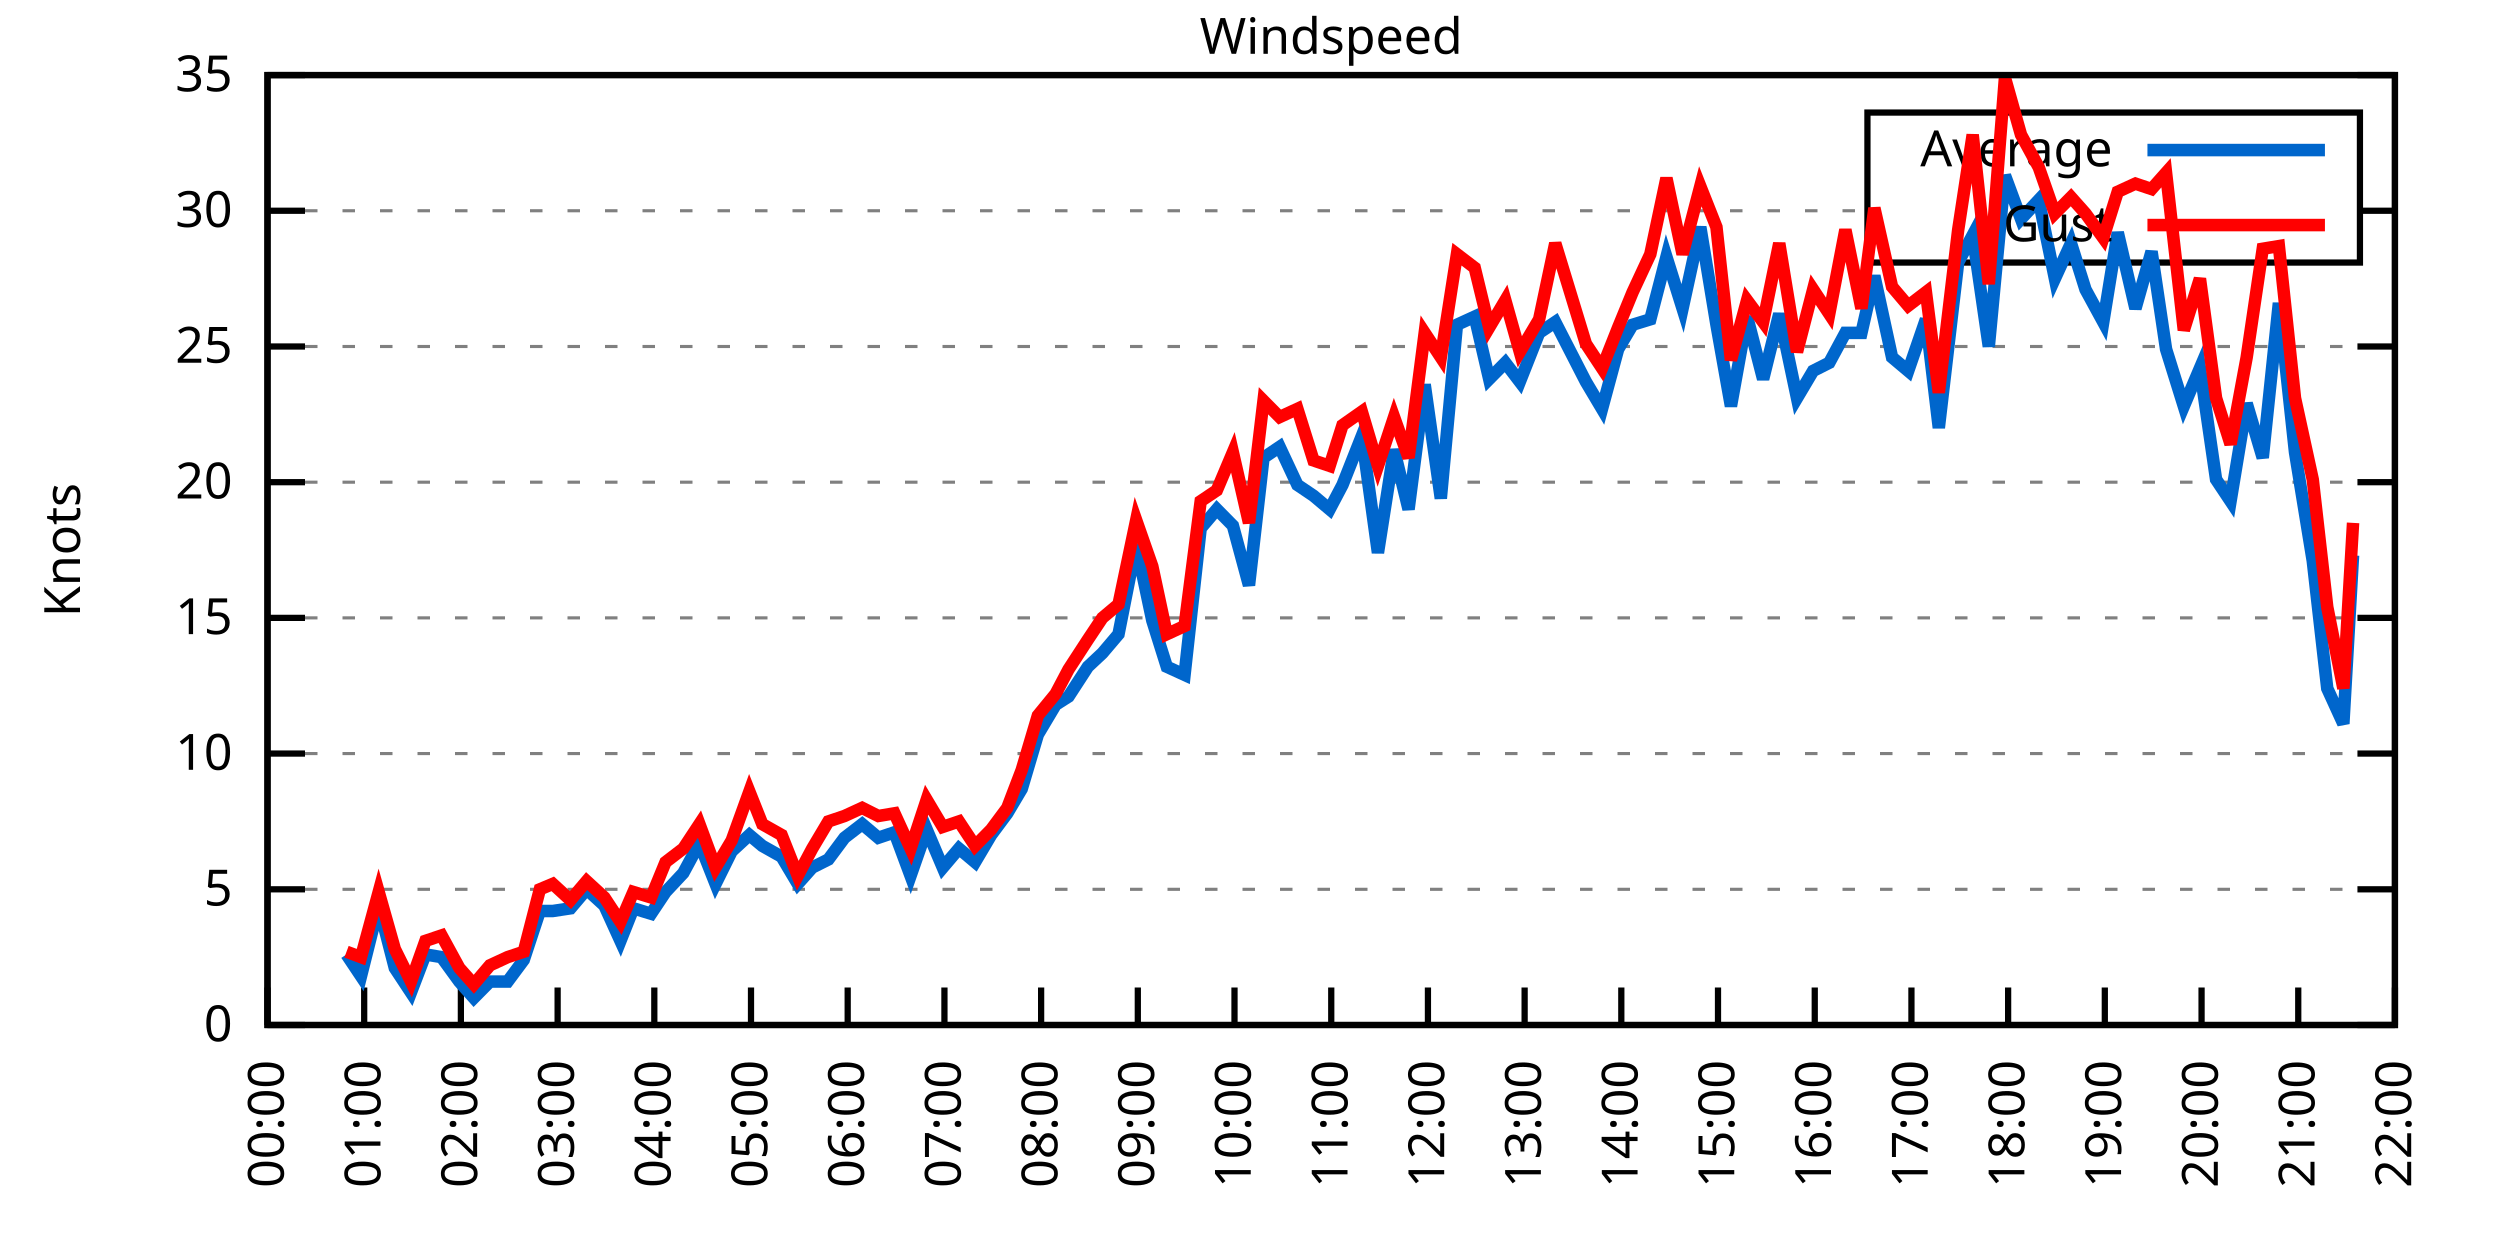
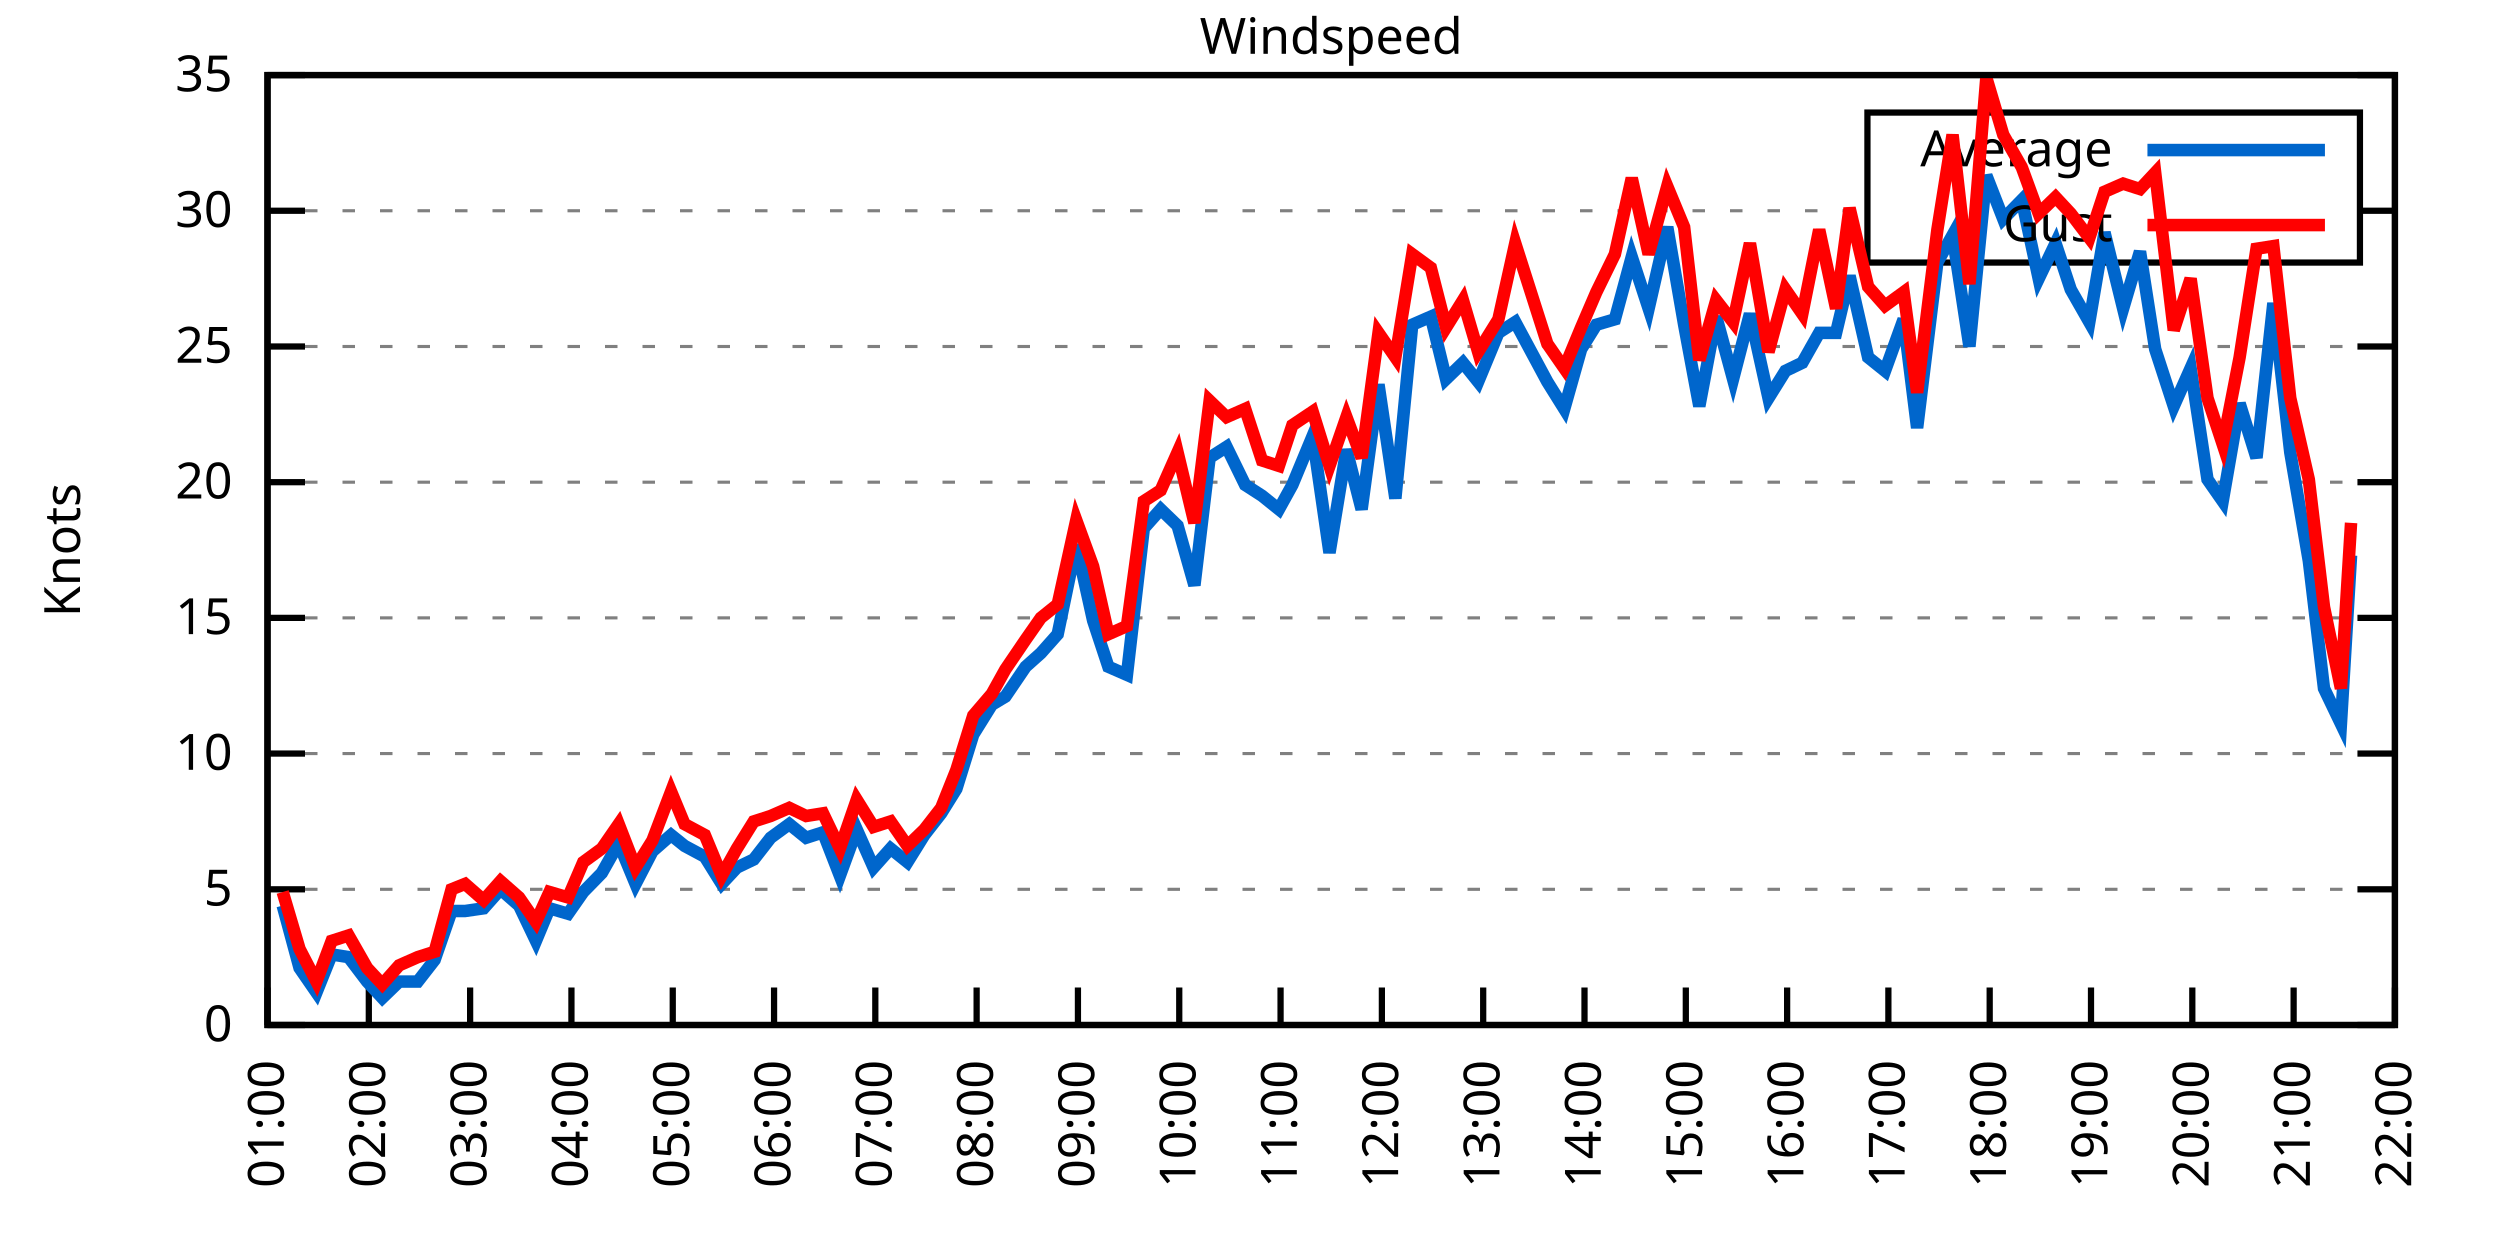
<svg xmlns="http://www.w3.org/2000/svg" xmlns:xlink="http://www.w3.org/1999/xlink" width="400" height="200" viewBox="0 0 400 200">
  <g id="gnuplot_canvas">
    <rect x="0" y="0" width="400" height="200" fill="none" />
    <defs>
      <circle id="gpDot" r="0.5" stroke-width="0.5" stroke="currentColor" />
      <path id="gpPt0" stroke-width="0.333" stroke="currentColor" d="M-1,0 h2 M0,-1 v2" />
      <path id="gpPt1" stroke-width="0.333" stroke="currentColor" d="M-1,-1 L1,1 M1,-1 L-1,1" />
      <path id="gpPt2" stroke-width="0.333" stroke="currentColor" d="M-1,0 L1,0 M0,-1 L0,1 M-1,-1 L1,1 M-1,1 L1,-1" />
      <rect id="gpPt3" stroke-width="0.333" stroke="currentColor" x="-1" y="-1" width="2" height="2" />
      <rect id="gpPt4" stroke-width="0.333" stroke="currentColor" fill="currentColor" x="-1" y="-1" width="2" height="2" />
      <circle id="gpPt5" stroke-width="0.333" stroke="currentColor" cx="0" cy="0" r="1" />
      <use xlink:href="#gpPt5" id="gpPt6" fill="currentColor" stroke="none" />
      <path id="gpPt7" stroke-width="0.333" stroke="currentColor" d="M0,-1.33 L-1.33,0.67 L1.33,0.67 z" />
      <use xlink:href="#gpPt7" id="gpPt8" fill="currentColor" stroke="none" />
      <use xlink:href="#gpPt7" id="gpPt9" stroke="currentColor" transform="rotate(180)" />
      <use xlink:href="#gpPt9" id="gpPt10" fill="currentColor" stroke="none" />
      <use xlink:href="#gpPt3" id="gpPt11" stroke="currentColor" transform="rotate(45)" />
      <use xlink:href="#gpPt11" id="gpPt12" fill="currentColor" stroke="none" />
      <path id="gpPt13" stroke-width="0.333" stroke="currentColor" d="M0,1.330 L1.265,0.411 L0.782,-1.067 L-0.782,-1.076 L-1.265,0.411 z" />
      <use xlink:href="#gpPt13" id="gpPt14" fill="currentColor" stroke="none" />
      <filter id="textbox" filterUnits="objectBoundingBox" x="0" y="0" height="1" width="1">
        <feFlood flood-color="white" flood-opacity="1" result="bgnd" />
        <feComposite in="SourceGraphic" in2="bgnd" operator="atop" />
      </filter>
      <filter id="greybox" filterUnits="objectBoundingBox" x="0" y="0" height="1" width="1">
        <feFlood flood-color="lightgrey" flood-opacity="1" result="grey" />
        <feComposite in="SourceGraphic" in2="grey" operator="atop" />
      </filter>
    </defs>
    <g fill="none" color="white" stroke="currentColor" stroke-width="1.00" stroke-linecap="butt" stroke-linejoin="miter">
</g>
    <g fill="none" color="black" stroke="currentColor" stroke-width="1.00" stroke-linecap="butt" stroke-linejoin="miter">
      <g stroke="none" shape-rendering="crispEdges">
        <polygon fill="rgb(255, 255, 255)" points="42.80,164.00 383.18,164.00 383.18,12.02 42.80,12.02 " />
      </g>
    </g>
    <g fill="none" color="black" stroke="currentColor" stroke-width="1.00" stroke-linecap="butt" stroke-linejoin="miter">
</g>
    <g fill="none" color="black" stroke="black" stroke-width="0.50" stroke-linecap="butt" stroke-linejoin="miter">
</g>
    <g fill="none" color="gray" stroke="currentColor" stroke-width="0.50" stroke-linecap="butt" stroke-linejoin="miter">
      <path stroke="gray" stroke-dasharray="2,4" class="gridline" d="M42.80,164.00 L383.19,164.00  " />
    </g>
    <g fill="none" color="gray" stroke="gray" stroke-width="1.00" stroke-linecap="butt" stroke-linejoin="miter">
</g>
    <g fill="none" color="black" stroke="currentColor" stroke-width="1.00" stroke-linecap="butt" stroke-linejoin="miter">
      <path stroke="black" d="M42.80,164.00 L48.80,164.00 M383.19,164.00 L377.19,164.00  " />
      <g transform="translate(37.20,166.60)" stroke="none" fill="black" font-family="Sans" font-size="8.00" text-anchor="end">
        <text>
          <tspan font-family="Sans"> 0</tspan>
        </text>
      </g>
    </g>
    <g fill="none" color="black" stroke="currentColor" stroke-width="1.00" stroke-linecap="butt" stroke-linejoin="miter">
</g>
    <g fill="none" color="black" stroke="black" stroke-width="0.50" stroke-linecap="butt" stroke-linejoin="miter">
</g>
    <g fill="none" color="gray" stroke="currentColor" stroke-width="0.50" stroke-linecap="butt" stroke-linejoin="miter">
      <path stroke="gray" stroke-dasharray="2,4" class="gridline" d="M42.80,142.29 L383.19,142.29  " />
    </g>
    <g fill="none" color="gray" stroke="gray" stroke-width="1.00" stroke-linecap="butt" stroke-linejoin="miter">
</g>
    <g fill="none" color="black" stroke="currentColor" stroke-width="1.00" stroke-linecap="butt" stroke-linejoin="miter">
      <path stroke="black" d="M42.80,142.29 L48.80,142.29 M383.19,142.29 L377.19,142.29  " />
      <g transform="translate(37.20,144.89)" stroke="none" fill="black" font-family="Sans" font-size="8.00" text-anchor="end">
        <text>
          <tspan font-family="Sans"> 5</tspan>
        </text>
      </g>
    </g>
    <g fill="none" color="black" stroke="currentColor" stroke-width="1.00" stroke-linecap="butt" stroke-linejoin="miter">
</g>
    <g fill="none" color="black" stroke="black" stroke-width="0.50" stroke-linecap="butt" stroke-linejoin="miter">
</g>
    <g fill="none" color="gray" stroke="currentColor" stroke-width="0.50" stroke-linecap="butt" stroke-linejoin="miter">
      <path stroke="gray" stroke-dasharray="2,4" class="gridline" d="M42.80,120.57 L383.19,120.57  " />
    </g>
    <g fill="none" color="gray" stroke="gray" stroke-width="1.00" stroke-linecap="butt" stroke-linejoin="miter">
</g>
    <g fill="none" color="black" stroke="currentColor" stroke-width="1.00" stroke-linecap="butt" stroke-linejoin="miter">
      <path stroke="black" d="M42.80,120.57 L48.80,120.57 M383.19,120.57 L377.19,120.57  " />
      <g transform="translate(37.20,123.17)" stroke="none" fill="black" font-family="Sans" font-size="8.00" text-anchor="end">
        <text>
          <tspan font-family="Sans"> 10</tspan>
        </text>
      </g>
    </g>
    <g fill="none" color="black" stroke="currentColor" stroke-width="1.00" stroke-linecap="butt" stroke-linejoin="miter">
</g>
    <g fill="none" color="black" stroke="black" stroke-width="0.50" stroke-linecap="butt" stroke-linejoin="miter">
</g>
    <g fill="none" color="gray" stroke="currentColor" stroke-width="0.50" stroke-linecap="butt" stroke-linejoin="miter">
      <path stroke="gray" stroke-dasharray="2,4" class="gridline" d="M42.80,98.86 L383.19,98.86  " />
    </g>
    <g fill="none" color="gray" stroke="gray" stroke-width="1.00" stroke-linecap="butt" stroke-linejoin="miter">
</g>
    <g fill="none" color="black" stroke="currentColor" stroke-width="1.00" stroke-linecap="butt" stroke-linejoin="miter">
      <path stroke="black" d="M42.80,98.86 L48.80,98.86 M383.19,98.86 L377.19,98.86  " />
      <g transform="translate(37.20,101.46)" stroke="none" fill="black" font-family="Sans" font-size="8.00" text-anchor="end">
        <text>
          <tspan font-family="Sans"> 15</tspan>
        </text>
      </g>
    </g>
    <g fill="none" color="black" stroke="currentColor" stroke-width="1.00" stroke-linecap="butt" stroke-linejoin="miter">
</g>
    <g fill="none" color="black" stroke="black" stroke-width="0.50" stroke-linecap="butt" stroke-linejoin="miter">
</g>
    <g fill="none" color="gray" stroke="currentColor" stroke-width="0.50" stroke-linecap="butt" stroke-linejoin="miter">
      <path stroke="gray" stroke-dasharray="2,4" class="gridline" d="M42.80,77.15 L383.19,77.15  " />
    </g>
    <g fill="none" color="gray" stroke="gray" stroke-width="1.00" stroke-linecap="butt" stroke-linejoin="miter">
</g>
    <g fill="none" color="black" stroke="currentColor" stroke-width="1.00" stroke-linecap="butt" stroke-linejoin="miter">
      <path stroke="black" d="M42.80,77.15 L48.80,77.15 M383.19,77.15 L377.19,77.15  " />
      <g transform="translate(37.20,79.75)" stroke="none" fill="black" font-family="Sans" font-size="8.00" text-anchor="end">
        <text>
          <tspan font-family="Sans"> 20</tspan>
        </text>
      </g>
    </g>
    <g fill="none" color="black" stroke="currentColor" stroke-width="1.00" stroke-linecap="butt" stroke-linejoin="miter">
</g>
    <g fill="none" color="black" stroke="black" stroke-width="0.50" stroke-linecap="butt" stroke-linejoin="miter">
</g>
    <g fill="none" color="gray" stroke="currentColor" stroke-width="0.50" stroke-linecap="butt" stroke-linejoin="miter">
      <path stroke="gray" stroke-dasharray="2,4" class="gridline" d="M42.80,55.44 L383.19,55.44  " />
    </g>
    <g fill="none" color="gray" stroke="gray" stroke-width="1.00" stroke-linecap="butt" stroke-linejoin="miter">
</g>
    <g fill="none" color="black" stroke="currentColor" stroke-width="1.00" stroke-linecap="butt" stroke-linejoin="miter">
      <path stroke="black" d="M42.80,55.44 L48.80,55.44 M383.19,55.44 L377.19,55.44  " />
      <g transform="translate(37.20,58.04)" stroke="none" fill="black" font-family="Sans" font-size="8.00" text-anchor="end">
        <text>
          <tspan font-family="Sans"> 25</tspan>
        </text>
      </g>
    </g>
    <g fill="none" color="black" stroke="currentColor" stroke-width="1.00" stroke-linecap="butt" stroke-linejoin="miter">
</g>
    <g fill="none" color="black" stroke="black" stroke-width="0.50" stroke-linecap="butt" stroke-linejoin="miter">
</g>
    <g fill="none" color="gray" stroke="currentColor" stroke-width="0.50" stroke-linecap="butt" stroke-linejoin="miter">
      <path stroke="gray" stroke-dasharray="2,4" class="gridline" d="M42.80,33.72 L298.79,33.72 M377.59,33.72 L383.19,33.72  " />
    </g>
    <g fill="none" color="gray" stroke="gray" stroke-width="1.00" stroke-linecap="butt" stroke-linejoin="miter">
</g>
    <g fill="none" color="black" stroke="currentColor" stroke-width="1.00" stroke-linecap="butt" stroke-linejoin="miter">
      <path stroke="black" d="M42.80,33.72 L48.80,33.72 M383.19,33.72 L377.19,33.72  " />
      <g transform="translate(37.20,36.32)" stroke="none" fill="black" font-family="Sans" font-size="8.00" text-anchor="end">
        <text>
          <tspan font-family="Sans"> 30</tspan>
        </text>
      </g>
    </g>
    <g fill="none" color="black" stroke="currentColor" stroke-width="1.00" stroke-linecap="butt" stroke-linejoin="miter">
</g>
    <g fill="none" color="black" stroke="black" stroke-width="0.50" stroke-linecap="butt" stroke-linejoin="miter">
</g>
    <g fill="none" color="gray" stroke="currentColor" stroke-width="0.50" stroke-linecap="butt" stroke-linejoin="miter">
      <path stroke="gray" stroke-dasharray="2,4" class="gridline" d="M42.80,12.01 L383.19,12.01  " />
    </g>
    <g fill="none" color="gray" stroke="gray" stroke-width="1.00" stroke-linecap="butt" stroke-linejoin="miter">
</g>
    <g fill="none" color="black" stroke="currentColor" stroke-width="1.00" stroke-linecap="butt" stroke-linejoin="miter">
      <path stroke="black" d="M42.80,12.01 L48.80,12.01 M383.19,12.01 L377.19,12.01  " />
      <g transform="translate(37.20,14.61)" stroke="none" fill="black" font-family="Sans" font-size="8.00" text-anchor="end">
        <text>
          <tspan font-family="Sans"> 35</tspan>
        </text>
      </g>
    </g>
    <g fill="none" color="black" stroke="currentColor" stroke-width="1.00" stroke-linecap="butt" stroke-linejoin="miter">
      <path stroke="black" d="M42.80,164.00 L42.80,158.00  " />
      <g transform="translate(45.40,169.60) rotate(270.00)" stroke="none" fill="black" font-family="Sans" font-size="8.00" text-anchor="end">
        <text>
-           <tspan font-family="Sans">00:00</tspan>
-         </text>
-       </g>
-     </g>
-     <g fill="none" color="black" stroke="currentColor" stroke-width="1.00" stroke-linecap="butt" stroke-linejoin="miter">
-       <path stroke="black" d="M58.27,164.00 L58.27,158.00  " />
-       <g transform="translate(60.87,169.60) rotate(270.00)" stroke="none" fill="black" font-family="Sans" font-size="8.00" text-anchor="end">
-         <text>
          <tspan font-family="Sans">01:00</tspan>
        </text>
      </g>
    </g>
    <g fill="none" color="black" stroke="currentColor" stroke-width="1.00" stroke-linecap="butt" stroke-linejoin="miter">
-       <path stroke="black" d="M73.74,164.00 L73.74,158.00  " />
-       <g transform="translate(76.34,169.60) rotate(270.00)" stroke="none" fill="black" font-family="Sans" font-size="8.00" text-anchor="end">
+       <path stroke="black" d="M59.01,164.00 L59.01,158.00  " />
+       <g transform="translate(61.61,169.60) rotate(270.00)" stroke="none" fill="black" font-family="Sans" font-size="8.00" text-anchor="end">
        <text>
          <tspan font-family="Sans">02:00</tspan>
        </text>
      </g>
    </g>
    <g fill="none" color="black" stroke="currentColor" stroke-width="1.00" stroke-linecap="butt" stroke-linejoin="miter">
-       <path stroke="black" d="M89.22,164.00 L89.22,158.00  " />
-       <g transform="translate(91.82,169.60) rotate(270.00)" stroke="none" fill="black" font-family="Sans" font-size="8.00" text-anchor="end">
+       <path stroke="black" d="M75.22,164.00 L75.22,158.00  " />
+       <g transform="translate(77.82,169.60) rotate(270.00)" stroke="none" fill="black" font-family="Sans" font-size="8.00" text-anchor="end">
        <text>
          <tspan font-family="Sans">03:00</tspan>
        </text>
      </g>
    </g>
    <g fill="none" color="black" stroke="currentColor" stroke-width="1.00" stroke-linecap="butt" stroke-linejoin="miter">
-       <path stroke="black" d="M104.69,164.00 L104.69,158.00  " />
-       <g transform="translate(107.29,169.60) rotate(270.00)" stroke="none" fill="black" font-family="Sans" font-size="8.00" text-anchor="end">
+       <path stroke="black" d="M91.43,164.00 L91.43,158.00  " />
+       <g transform="translate(94.03,169.60) rotate(270.00)" stroke="none" fill="black" font-family="Sans" font-size="8.00" text-anchor="end">
        <text>
          <tspan font-family="Sans">04:00</tspan>
        </text>
      </g>
    </g>
    <g fill="none" color="black" stroke="currentColor" stroke-width="1.00" stroke-linecap="butt" stroke-linejoin="miter">
-       <path stroke="black" d="M120.16,164.00 L120.16,158.00  " />
-       <g transform="translate(122.76,169.60) rotate(270.00)" stroke="none" fill="black" font-family="Sans" font-size="8.00" text-anchor="end">
+       <path stroke="black" d="M107.64,164.00 L107.64,158.00  " />
+       <g transform="translate(110.24,169.60) rotate(270.00)" stroke="none" fill="black" font-family="Sans" font-size="8.00" text-anchor="end">
        <text>
          <tspan font-family="Sans">05:00</tspan>
        </text>
      </g>
    </g>
    <g fill="none" color="black" stroke="currentColor" stroke-width="1.00" stroke-linecap="butt" stroke-linejoin="miter">
-       <path stroke="black" d="M135.63,164.00 L135.63,158.00  " />
-       <g transform="translate(138.23,169.60) rotate(270.00)" stroke="none" fill="black" font-family="Sans" font-size="8.00" text-anchor="end">
+       <path stroke="black" d="M123.85,164.00 L123.85,158.00  " />
+       <g transform="translate(126.45,169.60) rotate(270.00)" stroke="none" fill="black" font-family="Sans" font-size="8.00" text-anchor="end">
        <text>
          <tspan font-family="Sans">06:00</tspan>
        </text>
      </g>
    </g>
    <g fill="none" color="black" stroke="currentColor" stroke-width="1.00" stroke-linecap="butt" stroke-linejoin="miter">
-       <path stroke="black" d="M151.11,164.00 L151.11,158.00  " />
-       <g transform="translate(153.71,169.60) rotate(270.00)" stroke="none" fill="black" font-family="Sans" font-size="8.00" text-anchor="end">
+       <path stroke="black" d="M140.05,164.00 L140.05,158.00  " />
+       <g transform="translate(142.65,169.60) rotate(270.00)" stroke="none" fill="black" font-family="Sans" font-size="8.00" text-anchor="end">
        <text>
          <tspan font-family="Sans">07:00</tspan>
        </text>
      </g>
    </g>
    <g fill="none" color="black" stroke="currentColor" stroke-width="1.00" stroke-linecap="butt" stroke-linejoin="miter">
-       <path stroke="black" d="M166.58,164.00 L166.58,158.00  " />
-       <g transform="translate(169.18,169.60) rotate(270.00)" stroke="none" fill="black" font-family="Sans" font-size="8.00" text-anchor="end">
+       <path stroke="black" d="M156.26,164.00 L156.26,158.00  " />
+       <g transform="translate(158.86,169.60) rotate(270.00)" stroke="none" fill="black" font-family="Sans" font-size="8.00" text-anchor="end">
        <text>
          <tspan font-family="Sans">08:00</tspan>
        </text>
      </g>
    </g>
    <g fill="none" color="black" stroke="currentColor" stroke-width="1.00" stroke-linecap="butt" stroke-linejoin="miter">
-       <path stroke="black" d="M182.05,164.00 L182.05,158.00  " />
-       <g transform="translate(184.65,169.60) rotate(270.00)" stroke="none" fill="black" font-family="Sans" font-size="8.00" text-anchor="end">
+       <path stroke="black" d="M172.47,164.00 L172.47,158.00  " />
+       <g transform="translate(175.07,169.60) rotate(270.00)" stroke="none" fill="black" font-family="Sans" font-size="8.00" text-anchor="end">
        <text>
          <tspan font-family="Sans">09:00</tspan>
        </text>
      </g>
    </g>
    <g fill="none" color="black" stroke="currentColor" stroke-width="1.00" stroke-linecap="butt" stroke-linejoin="miter">
-       <path stroke="black" d="M197.52,164.00 L197.52,158.00  " />
-       <g transform="translate(200.12,169.60) rotate(270.00)" stroke="none" fill="black" font-family="Sans" font-size="8.00" text-anchor="end">
+       <path stroke="black" d="M188.68,164.00 L188.68,158.00  " />
+       <g transform="translate(191.28,169.60) rotate(270.00)" stroke="none" fill="black" font-family="Sans" font-size="8.00" text-anchor="end">
        <text>
          <tspan font-family="Sans">10:00</tspan>
        </text>
      </g>
    </g>
    <g fill="none" color="black" stroke="currentColor" stroke-width="1.00" stroke-linecap="butt" stroke-linejoin="miter">
-       <path stroke="black" d="M213.00,164.00 L213.00,158.00  " />
-       <g transform="translate(215.60,169.60) rotate(270.00)" stroke="none" fill="black" font-family="Sans" font-size="8.00" text-anchor="end">
+       <path stroke="black" d="M204.89,164.00 L204.89,158.00  " />
+       <g transform="translate(207.49,169.60) rotate(270.00)" stroke="none" fill="black" font-family="Sans" font-size="8.00" text-anchor="end">
        <text>
          <tspan font-family="Sans">11:00</tspan>
        </text>
      </g>
    </g>
    <g fill="none" color="black" stroke="currentColor" stroke-width="1.00" stroke-linecap="butt" stroke-linejoin="miter">
-       <path stroke="black" d="M228.47,164.00 L228.47,158.00  " />
-       <g transform="translate(231.07,169.60) rotate(270.00)" stroke="none" fill="black" font-family="Sans" font-size="8.00" text-anchor="end">
+       <path stroke="black" d="M221.10,164.00 L221.10,158.00  " />
+       <g transform="translate(223.70,169.60) rotate(270.00)" stroke="none" fill="black" font-family="Sans" font-size="8.00" text-anchor="end">
        <text>
          <tspan font-family="Sans">12:00</tspan>
        </text>
      </g>
    </g>
    <g fill="none" color="black" stroke="currentColor" stroke-width="1.00" stroke-linecap="butt" stroke-linejoin="miter">
-       <path stroke="black" d="M243.94,164.00 L243.94,158.00  " />
-       <g transform="translate(246.54,169.60) rotate(270.00)" stroke="none" fill="black" font-family="Sans" font-size="8.00" text-anchor="end">
+       <path stroke="black" d="M237.31,164.00 L237.31,158.00  " />
+       <g transform="translate(239.91,169.60) rotate(270.00)" stroke="none" fill="black" font-family="Sans" font-size="8.00" text-anchor="end">
        <text>
          <tspan font-family="Sans">13:00</tspan>
        </text>
      </g>
    </g>
    <g fill="none" color="black" stroke="currentColor" stroke-width="1.00" stroke-linecap="butt" stroke-linejoin="miter">
-       <path stroke="black" d="M259.41,164.00 L259.41,158.00  " />
-       <g transform="translate(262.01,169.60) rotate(270.00)" stroke="none" fill="black" font-family="Sans" font-size="8.00" text-anchor="end">
+       <path stroke="black" d="M253.52,164.00 L253.52,158.00  " />
+       <g transform="translate(256.12,169.60) rotate(270.00)" stroke="none" fill="black" font-family="Sans" font-size="8.00" text-anchor="end">
        <text>
          <tspan font-family="Sans">14:00</tspan>
        </text>
      </g>
    </g>
    <g fill="none" color="black" stroke="currentColor" stroke-width="1.00" stroke-linecap="butt" stroke-linejoin="miter">
-       <path stroke="black" d="M274.88,164.00 L274.88,158.00  " />
-       <g transform="translate(277.48,169.60) rotate(270.00)" stroke="none" fill="black" font-family="Sans" font-size="8.00" text-anchor="end">
+       <path stroke="black" d="M269.73,164.00 L269.73,158.00  " />
+       <g transform="translate(272.33,169.60) rotate(270.00)" stroke="none" fill="black" font-family="Sans" font-size="8.00" text-anchor="end">
        <text>
          <tspan font-family="Sans">15:00</tspan>
        </text>
      </g>
    </g>
    <g fill="none" color="black" stroke="currentColor" stroke-width="1.00" stroke-linecap="butt" stroke-linejoin="miter">
-       <path stroke="black" d="M290.36,164.00 L290.36,158.00  " />
-       <g transform="translate(292.96,169.60) rotate(270.00)" stroke="none" fill="black" font-family="Sans" font-size="8.00" text-anchor="end">
+       <path stroke="black" d="M285.94,164.00 L285.94,158.00  " />
+       <g transform="translate(288.54,169.60) rotate(270.00)" stroke="none" fill="black" font-family="Sans" font-size="8.00" text-anchor="end">
        <text>
          <tspan font-family="Sans">16:00</tspan>
        </text>
      </g>
    </g>
    <g fill="none" color="black" stroke="currentColor" stroke-width="1.00" stroke-linecap="butt" stroke-linejoin="miter">
-       <path stroke="black" d="M305.83,164.00 L305.83,158.00  " />
-       <g transform="translate(308.43,169.60) rotate(270.00)" stroke="none" fill="black" font-family="Sans" font-size="8.00" text-anchor="end">
+       <path stroke="black" d="M302.14,164.00 L302.14,158.00  " />
+       <g transform="translate(304.74,169.60) rotate(270.00)" stroke="none" fill="black" font-family="Sans" font-size="8.00" text-anchor="end">
        <text>
          <tspan font-family="Sans">17:00</tspan>
        </text>
      </g>
    </g>
    <g fill="none" color="black" stroke="currentColor" stroke-width="1.00" stroke-linecap="butt" stroke-linejoin="miter">
-       <path stroke="black" d="M321.30,164.00 L321.30,158.00  " />
-       <g transform="translate(323.90,169.60) rotate(270.00)" stroke="none" fill="black" font-family="Sans" font-size="8.00" text-anchor="end">
+       <path stroke="black" d="M318.35,164.00 L318.35,158.00  " />
+       <g transform="translate(320.95,169.60) rotate(270.00)" stroke="none" fill="black" font-family="Sans" font-size="8.00" text-anchor="end">
        <text>
          <tspan font-family="Sans">18:00</tspan>
        </text>
      </g>
    </g>
    <g fill="none" color="black" stroke="currentColor" stroke-width="1.00" stroke-linecap="butt" stroke-linejoin="miter">
-       <path stroke="black" d="M336.77,164.00 L336.77,158.00  " />
-       <g transform="translate(339.37,169.60) rotate(270.00)" stroke="none" fill="black" font-family="Sans" font-size="8.00" text-anchor="end">
+       <path stroke="black" d="M334.56,164.00 L334.56,158.00  " />
+       <g transform="translate(337.16,169.60) rotate(270.00)" stroke="none" fill="black" font-family="Sans" font-size="8.00" text-anchor="end">
        <text>
          <tspan font-family="Sans">19:00</tspan>
        </text>
      </g>
    </g>
    <g fill="none" color="black" stroke="currentColor" stroke-width="1.00" stroke-linecap="butt" stroke-linejoin="miter">
-       <path stroke="black" d="M352.25,164.00 L352.25,158.00  " />
-       <g transform="translate(354.85,169.60) rotate(270.00)" stroke="none" fill="black" font-family="Sans" font-size="8.00" text-anchor="end">
+       <path stroke="black" d="M350.77,164.00 L350.77,158.00  " />
+       <g transform="translate(353.37,169.60) rotate(270.00)" stroke="none" fill="black" font-family="Sans" font-size="8.00" text-anchor="end">
        <text>
          <tspan font-family="Sans">20:00</tspan>
        </text>
      </g>
    </g>
    <g fill="none" color="black" stroke="currentColor" stroke-width="1.00" stroke-linecap="butt" stroke-linejoin="miter">
-       <path stroke="black" d="M367.72,164.00 L367.72,158.00  " />
-       <g transform="translate(370.32,169.60) rotate(270.00)" stroke="none" fill="black" font-family="Sans" font-size="8.00" text-anchor="end">
+       <path stroke="black" d="M366.98,164.00 L366.98,158.00  " />
+       <g transform="translate(369.58,169.60) rotate(270.00)" stroke="none" fill="black" font-family="Sans" font-size="8.00" text-anchor="end">
        <text>
          <tspan font-family="Sans">21:00</tspan>
        </text>
      </g>
    </g>
    <g fill="none" color="black" stroke="currentColor" stroke-width="1.00" stroke-linecap="butt" stroke-linejoin="miter">
      <path stroke="black" d="M383.19,164.00 L383.19,158.00  " />
      <g transform="translate(385.79,169.60) rotate(270.00)" stroke="none" fill="black" font-family="Sans" font-size="8.00" text-anchor="end">
        <text>
          <tspan font-family="Sans">22:00</tspan>
        </text>
      </g>
    </g>
    <g fill="none" color="black" stroke="currentColor" stroke-width="1.00" stroke-linecap="butt" stroke-linejoin="miter">
</g>
    <g fill="none" color="black" stroke="currentColor" stroke-width="1.00" stroke-linecap="butt" stroke-linejoin="miter">
      <path stroke="black" d="M42.80,12.01 L42.80,164.00 L383.19,164.00 L383.19,12.01 L42.80,12.01 Z  " />
    </g>
    <g fill="none" color="black" stroke="currentColor" stroke-width="1.00" stroke-linecap="butt" stroke-linejoin="miter">
</g>
    <g fill="none" color="black" stroke="currentColor" stroke-width="1.00" stroke-linecap="butt" stroke-linejoin="miter">
      <path stroke="black" d="M298.79,42.01 L298.79,18.01 L377.59,18.01 L377.59,42.01 L298.79,42.01 Z  " />
    </g>
    <g id="Windspeed_plot_1">
      <g fill="none" color="white" stroke="black" stroke-width="2.00" stroke-linecap="butt" stroke-linejoin="miter">
</g>
      <g fill="none" color="black" stroke="currentColor" stroke-width="2.00" stroke-linecap="butt" stroke-linejoin="miter">
        <g transform="translate(337.99,26.61)" stroke="none" fill="black" font-family="Sans" font-size="8.00" text-anchor="end">
          <text>
            <tspan font-family="Sans">Average</tspan>
          </text>
        </g>
      </g>
      <g fill="none" color="black" stroke="currentColor" stroke-width="2.00" stroke-linecap="butt" stroke-linejoin="miter">
-         <path stroke="rgb(  0, 102, 204)" d="M343.59,24.01 L371.99,24.01 M55.44,152.71 L57.76,156.18 L60.59,144.89 L63.17,154.88 L65.75,158.79 L68.07,152.71   L70.65,153.14 L73.49,157.05 L75.81,159.66 L78.39,157.05 L81.22,157.05 L83.80,153.58 L86.38,145.76 L88.44,145.76   L91.28,145.33 L93.86,142.29 L96.70,144.89 L99.27,150.54 L101.34,145.33 L104.17,146.20 L106.49,142.72 L109.33,139.68   L111.91,134.90 L114.49,141.42 L117.07,136.21 L119.90,133.60 L121.97,135.34 L125.06,137.08 L127.64,141.42 L129.96,138.81   L132.54,137.51 L135.12,134.04 L137.95,131.86 L140.53,134.04 L143.11,133.17 L145.69,140.12 L148.27,132.73 L150.85,138.81   L153.43,135.77 L156.01,137.94 L158.58,133.60 L161.16,130.13 L163.48,126.22 L166.06,117.53 L168.90,112.76 L170.96,111.45   L174.06,106.68 L176.38,104.51 L178.96,101.47 L181.79,87.14 L184.37,99.30 L186.69,106.68 L189.53,107.98 L192.11,84.53   L194.69,81.49 L197.26,84.10 L199.84,93.65 L202.16,73.24 L204.74,71.50 L207.58,77.58 L210.16,79.32 L212.74,81.49   L214.80,77.58 L217.89,69.77 L220.47,88.44 L223.05,71.94 L225.37,81.49 L227.95,61.52 L230.53,79.75 L233.11,51.96   L235.95,50.66 L238.27,60.65 L240.85,58.04 L243.17,61.08 L246.26,53.26 L248.84,51.53 L253.74,61.08 L256.32,65.42   L258.90,55.87 L261.22,51.96 L264.05,51.09 L266.63,41.11 L269.21,49.36 L272.05,36.33 L274.63,51.96 L276.95,64.99   L279.53,50.66 L282.10,60.65 L284.68,50.22 L287.52,63.69 L290.10,59.34 L292.68,58.04 L295.26,53.26 L297.83,53.26   L299.90,44.15 L302.73,57.17 L305.31,59.34 L308.15,51.09 L310.21,68.46 L313.31,41.97 L315.63,37.63 L318.21,55.44   L320.79,28.08 L323.36,35.03 L326.20,31.99 L328.78,44.58 L331.36,38.93 L333.68,46.32 L336.52,51.53 L338.84,37.20   L341.67,49.36 L344.25,40.24 L346.57,55.87 L349.41,64.99 L351.99,58.91 L354.57,76.71 L356.89,80.19 L359.47,64.56   L362.04,73.24 L364.62,48.49 L367.20,72.37 L370.04,89.74 L372.36,110.15 L374.94,115.80 L376.49,88.87  " />
+         <path stroke="rgb(  0, 102, 204)" d="M343.59,24.01 L371.99,24.01 M45.23,144.89 L47.93,154.88 L50.63,158.79 L53.07,152.71 L55.77,153.14 L58.74,157.05   L61.17,159.66 L63.87,157.05 L66.84,157.05 L69.54,153.58 L72.25,145.76 L74.41,145.76 L77.38,145.33 L80.08,142.29   L83.05,144.89 L85.75,150.54 L87.92,145.33 L90.89,146.20 L93.32,142.72 L96.29,139.68 L98.99,134.90 L101.69,141.42   L104.39,136.21 L107.37,133.60 L109.53,135.34 L112.77,137.08 L115.47,141.42 L117.90,138.81 L120.60,137.51 L123.30,134.04   L126.28,131.86 L128.98,134.04 L131.68,133.17 L134.38,140.12 L137.08,132.73 L139.78,138.81 L142.49,135.77 L145.19,137.94   L147.89,133.60 L150.59,130.13 L153.02,126.22 L155.72,117.53 L158.69,112.76 L160.86,111.45 L164.10,106.68 L166.53,104.51   L169.23,101.47 L172.20,87.14 L174.90,99.30 L177.34,106.68 L180.31,107.98 L183.01,84.53 L185.71,81.49 L188.41,84.10   L191.11,93.65 L193.54,73.24 L196.25,71.50 L199.22,77.58 L201.92,79.32 L204.62,81.49 L206.78,77.58 L210.02,69.77   L212.72,88.44 L215.43,71.94 L217.86,81.49 L220.56,61.52 L223.26,79.75 L225.96,51.96 L228.93,50.66 L231.37,60.65   L234.07,58.04 L236.50,61.08 L239.74,53.26 L242.44,51.53 L247.57,61.08 L250.28,65.42 L252.98,55.87 L255.41,51.96   L258.38,51.09 L261.08,41.11 L263.78,49.36 L266.76,36.33 L269.46,51.96 L271.89,64.99 L274.59,50.66 L277.29,60.65   L279.99,50.22 L282.96,63.69 L285.67,59.34 L288.37,58.04 L291.07,53.26 L293.77,53.26 L295.93,44.15 L298.90,57.17   L301.60,59.34 L304.58,51.09 L306.74,68.46 L309.98,41.97 L312.41,37.63 L315.11,55.44 L317.81,28.08 L320.52,35.03   L323.49,31.99 L326.19,44.58 L328.89,38.93 L331.32,46.32 L334.29,51.53 L336.72,37.20 L339.70,49.36 L342.40,40.24   L344.83,55.87 L347.80,64.99 L350.50,58.91 L353.20,76.71 L355.63,80.19 L358.34,64.56 L361.04,73.24 L363.74,48.49   L366.44,72.37 L369.41,89.74 L371.84,110.15 L374.55,115.80 L376.17,88.87  " />
      </g>
    </g>
    <g id="Windspeed_plot_2">
      <g fill="none" color="black" stroke="currentColor" stroke-width="2.00" stroke-linecap="butt" stroke-linejoin="miter">
        <g transform="translate(337.99,38.61)" stroke="none" fill="black" font-family="Sans" font-size="8.00" text-anchor="end">
          <text>
            <tspan font-family="Sans">Gust</tspan>
          </text>
        </g>
      </g>
      <g fill="none" color="black" stroke="currentColor" stroke-width="2.00" stroke-linecap="butt" stroke-linejoin="miter">
-         <path stroke="rgb(255,   0,   0)" d="M343.59,36.01 L371.99,36.01 M55.44,152.28 L57.76,153.14 L60.59,142.72 L63.17,151.84 L65.75,157.05 L68.07,150.54   L70.65,149.67 L73.49,154.88 L75.81,157.49 L78.39,154.45 L81.22,153.14 L83.80,152.28 L86.38,142.29 L88.44,141.42   L91.28,144.02 L93.86,140.98 L96.70,143.59 L99.27,147.50 L101.34,142.72 L104.17,143.59 L106.49,137.94 L109.33,135.77   L111.91,131.86 L114.49,138.81 L117.07,134.47 L119.90,126.65 L121.97,131.86 L125.06,133.60 L127.64,140.12 L129.96,135.77   L132.54,131.43 L135.12,130.56 L137.95,129.26 L140.53,130.56 L143.11,130.13 L145.69,135.77 L148.27,127.96 L150.85,132.30   L153.43,131.43 L156.01,135.34 L158.58,132.73 L161.16,129.26 L163.48,123.18 L166.06,114.49 L168.90,111.02 L170.96,107.11   L174.06,102.34 L176.38,98.86 L178.96,96.69 L181.79,83.23 L184.37,90.61 L186.69,101.47 L189.53,100.16 L192.11,80.19   L194.69,78.45 L197.26,72.37 L199.84,83.66 L202.16,64.12 L204.74,66.73 L207.58,65.42 L210.16,73.67 L212.74,74.54   L214.80,68.03 L217.89,65.86 L220.47,74.54 L223.05,66.73 L225.37,73.24 L227.95,53.26 L230.53,57.17 L233.11,40.67   L235.95,42.84 L238.27,52.40 L240.85,48.05 L243.17,56.30 L246.26,51.09 L248.84,38.93 L253.74,55.00 L256.32,58.91   L258.90,52.40 L261.22,46.75 L264.05,40.67 L266.63,28.51 L269.21,40.67 L272.05,29.81 L274.63,36.33 L276.95,57.61   L279.53,48.05 L282.10,51.53 L284.68,38.93 L287.52,56.30 L290.10,46.32 L292.68,50.22 L295.26,36.76 L297.83,49.36   L299.90,33.29 L302.73,45.88 L305.31,48.92 L308.15,46.75 L310.21,62.82 L313.31,36.76 L315.63,21.56 L318.21,45.45   L320.79,12.44 L323.36,21.56 L326.20,26.77 L328.78,34.16 L331.36,31.55 L333.68,34.16 L336.52,38.07 L338.84,30.68   L341.67,29.38 L344.25,30.25 L346.57,27.64 L349.41,52.83 L351.99,44.58 L354.57,63.69 L356.89,71.07 L359.47,57.17   L362.04,39.80 L364.62,39.37 L367.20,63.69 L370.04,76.71 L372.36,97.12 L374.94,110.15 L376.49,83.66  " />
+         <path stroke="rgb(255,   0,   0)" d="M343.59,36.01 L371.99,36.01 M45.23,142.72 L47.93,151.84 L50.63,157.05 L53.07,150.54 L55.77,149.67 L58.74,154.88   L61.17,157.49 L63.87,154.45 L66.84,153.14 L69.54,152.28 L72.25,142.29 L74.41,141.42 L77.38,144.02 L80.08,140.98   L83.05,143.59 L85.75,147.50 L87.92,142.72 L90.89,143.59 L93.32,137.94 L96.29,135.77 L98.99,131.86 L101.69,138.81   L104.39,134.47 L107.37,126.65 L109.53,131.86 L112.77,133.60 L115.47,140.12 L117.90,135.77 L120.60,131.43 L123.30,130.56   L126.28,129.26 L128.98,130.56 L131.68,130.13 L134.38,135.77 L137.08,127.96 L139.78,132.30 L142.49,131.43 L145.19,135.34   L147.89,132.73 L150.59,129.26 L153.02,123.18 L155.72,114.49 L158.69,111.02 L160.86,107.11 L164.10,102.34 L166.53,98.86   L169.23,96.69 L172.20,83.23 L174.90,90.61 L177.34,101.47 L180.31,100.16 L183.01,80.19 L185.71,78.45 L188.41,72.37   L191.11,83.66 L193.54,64.12 L196.25,66.73 L199.22,65.42 L201.92,73.67 L204.62,74.54 L206.78,68.03 L210.02,65.86   L212.72,74.54 L215.43,66.73 L217.86,73.24 L220.56,53.26 L223.26,57.17 L225.96,40.67 L228.93,42.84 L231.37,52.40   L234.07,48.05 L236.50,56.30 L239.74,51.09 L242.44,38.93 L247.57,55.00 L250.28,58.91 L252.98,52.40 L255.41,46.75   L258.38,40.67 L261.08,28.51 L263.78,40.67 L266.76,29.81 L269.46,36.33 L271.89,57.61 L274.59,48.05 L277.29,51.53   L279.99,38.93 L282.96,56.30 L285.67,46.32 L288.37,50.22 L291.07,36.76 L293.77,49.36 L295.93,33.29 L298.90,45.88   L301.60,48.92 L304.58,46.75 L306.74,62.82 L309.98,36.76 L312.41,21.56 L315.11,45.45 L317.81,12.44 L320.52,21.56   L323.49,26.77 L326.19,34.16 L328.89,31.55 L331.32,34.16 L334.29,38.07 L336.72,30.68 L339.70,29.38 L342.40,30.25   L344.83,27.64 L347.80,52.83 L350.50,44.58 L353.20,63.69 L355.63,71.07 L358.34,57.17 L361.04,39.80 L363.74,39.37   L366.44,63.69 L369.41,76.71 L371.84,97.12 L374.55,110.15 L376.17,83.66  " />
      </g>
    </g>
    <g fill="none" color="black" stroke="currentColor" stroke-width="2.00" stroke-linecap="butt" stroke-linejoin="miter">
</g>
    <g fill="none" color="black" stroke="black" stroke-width="1.00" stroke-linecap="butt" stroke-linejoin="miter">
</g>
    <g fill="none" color="black" stroke="currentColor" stroke-width="1.00" stroke-linecap="butt" stroke-linejoin="miter">
      <path stroke="black" d="M42.80,12.01 L42.80,164.00 L383.19,164.00 L383.19,12.01 L42.80,12.01 Z  " />
      <g transform="translate(12.80,88.01) rotate(270.00)" stroke="none" fill="black" font-family="Sans" font-size="8.00" text-anchor="middle">
        <text>
          <tspan font-family="Sans">Knots</tspan>
        </text>
      </g>
    </g>
    <g fill="none" color="black" stroke="currentColor" stroke-width="1.00" stroke-linecap="butt" stroke-linejoin="miter">
</g>
    <g fill="none" color="black" stroke="currentColor" stroke-width="1.00" stroke-linecap="butt" stroke-linejoin="miter">
      <g transform="translate(212.99,8.61)" stroke="none" fill="black" font-family="Sans" font-size="8.00" text-anchor="middle">
        <text>
          <tspan font-family="Sans">Windspeed</tspan>
        </text>
      </g>
    </g>
    <g fill="none" color="black" stroke="currentColor" stroke-width="1.00" stroke-linecap="butt" stroke-linejoin="miter">
</g>
  </g>
</svg>
